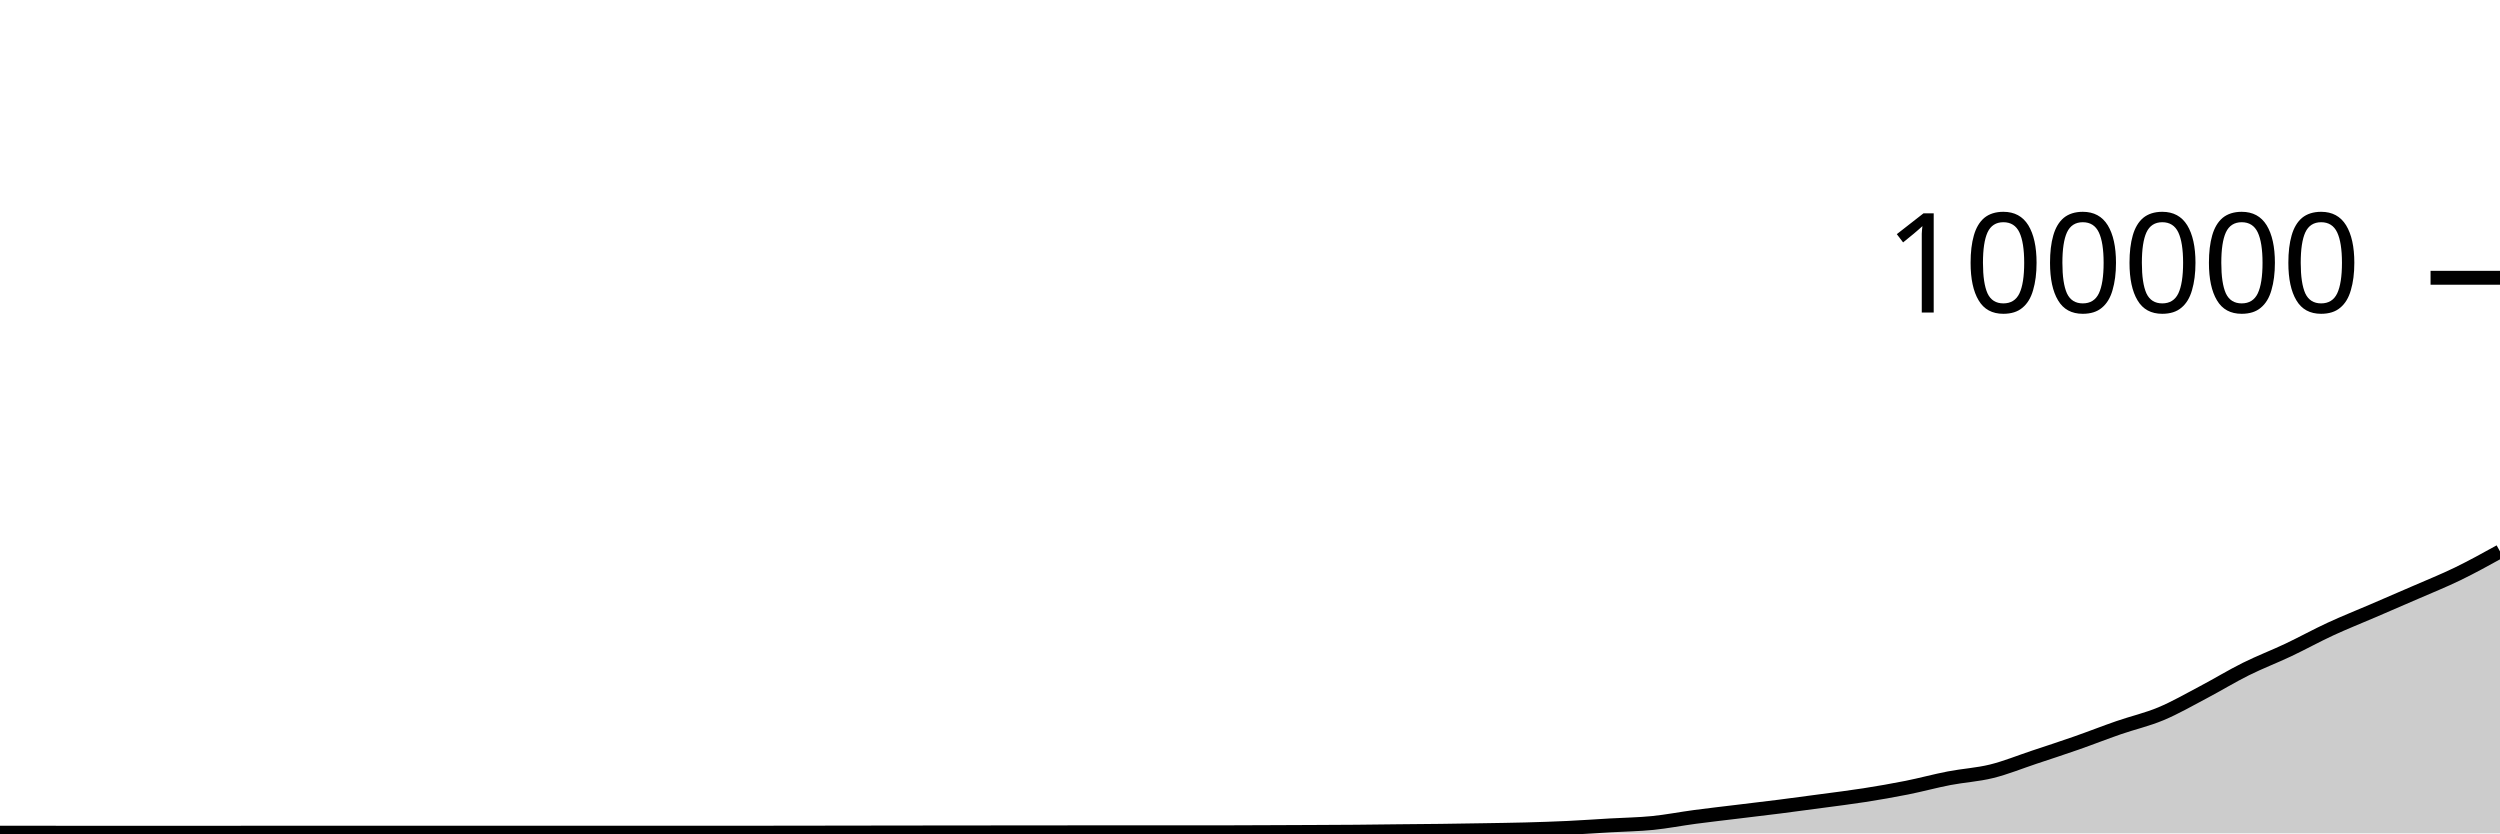
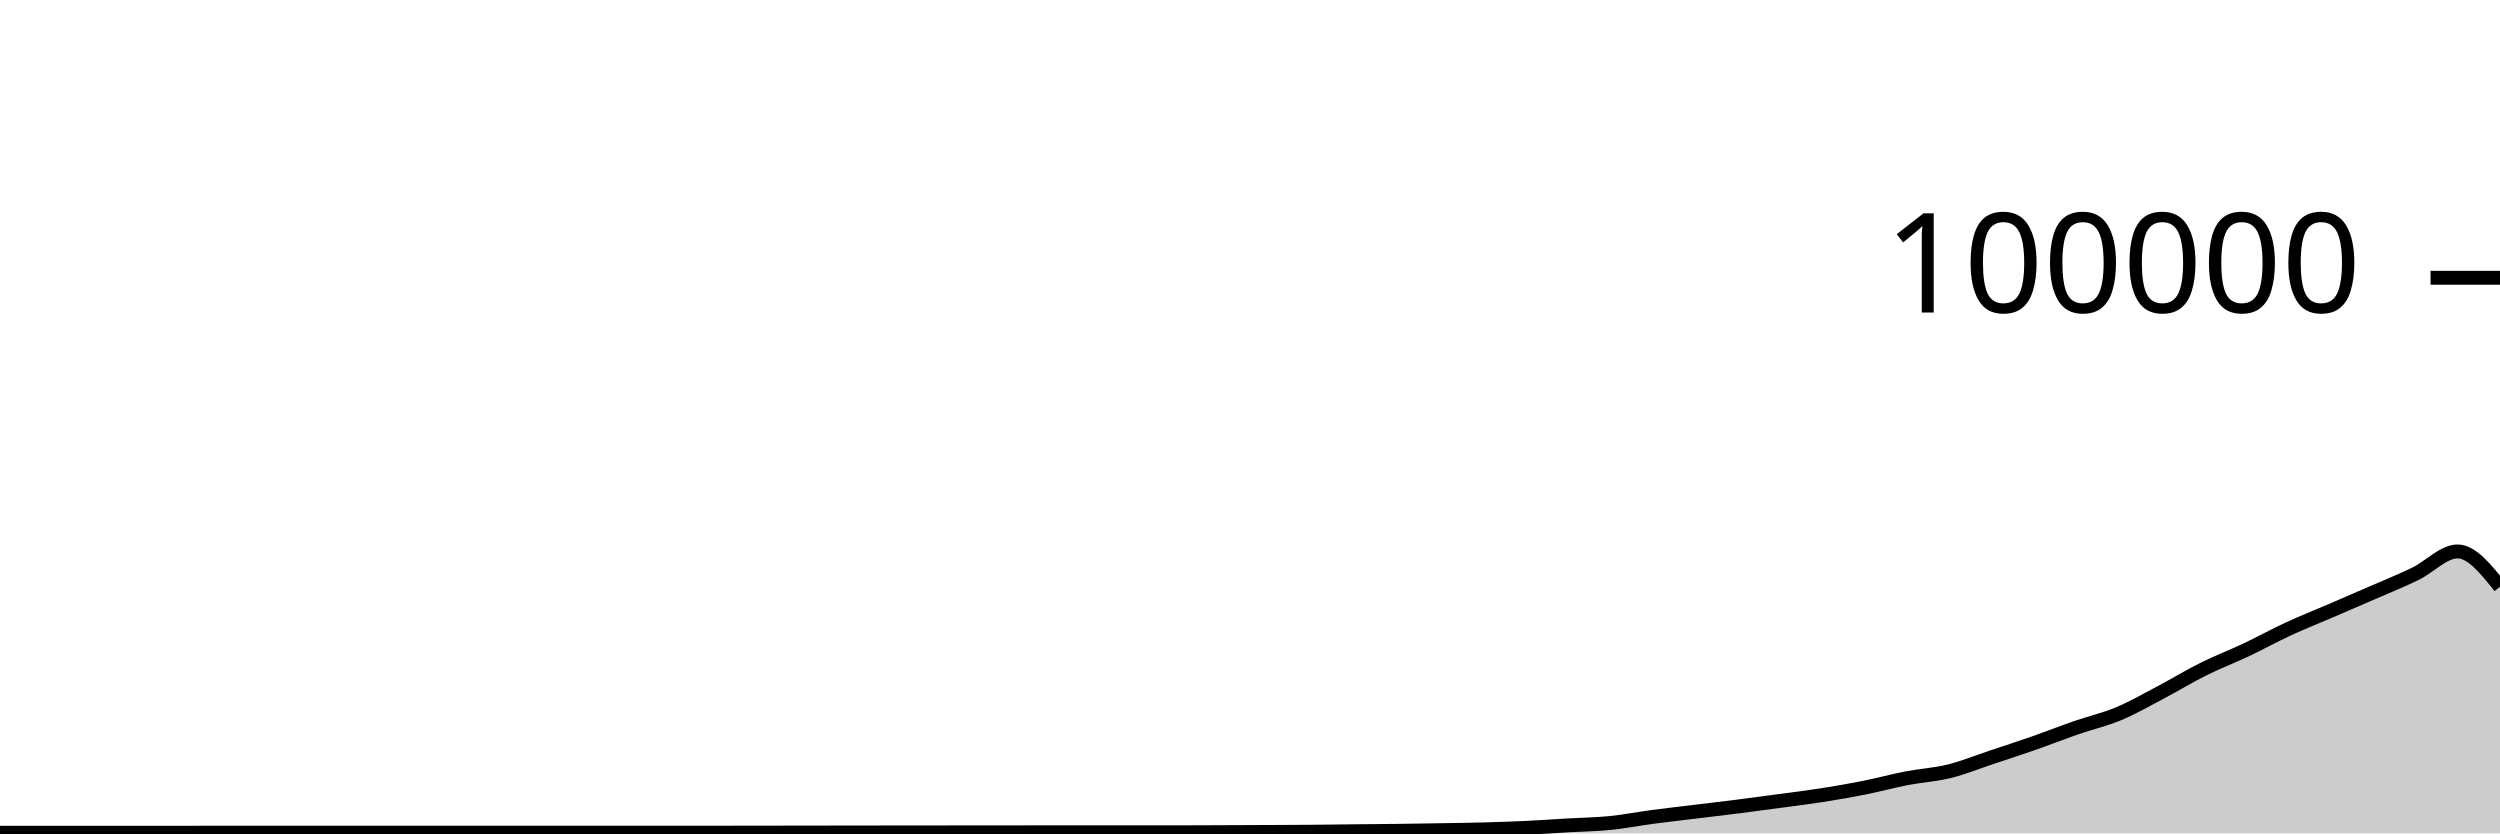
<svg xmlns="http://www.w3.org/2000/svg" viewBox="0 0 180 60">
  <g transform="translate(0,20)">
-     <path class="area" fill="rgba(0, 0, 0, 0.2)" d="M0,39.952C1.017,39.953,2.034,39.955,3.051,39.955C4.068,39.956,5.085,39.956,6.102,39.956C7.119,39.956,8.136,39.957,9.153,39.957C10.169,39.957,11.186,39.958,12.203,39.958C13.22,39.958,14.237,39.956,15.254,39.956C16.271,39.956,17.288,39.955,18.305,39.955C19.322,39.955,20.339,39.955,21.356,39.955C22.373,39.955,23.39,39.953,24.407,39.953C25.424,39.953,26.441,39.952,27.458,39.952C28.475,39.952,29.492,39.954,30.508,39.954C31.525,39.954,32.542,39.954,33.559,39.954C34.576,39.954,35.593,39.953,36.61,39.953C37.627,39.953,38.644,39.955,39.661,39.955C40.678,39.955,41.695,39.952,42.712,39.952C43.729,39.952,44.746,39.952,45.763,39.952C46.78,39.952,47.797,39.952,48.814,39.952C49.831,39.951,50.847,39.951,51.864,39.951C52.881,39.951,53.898,39.951,54.915,39.951C55.932,39.951,56.949,39.95,57.966,39.949C58.983,39.947,60,39.944,61.017,39.942C62.034,39.941,63.051,39.942,64.068,39.94C65.085,39.939,66.102,39.936,67.119,39.935C68.136,39.933,69.153,39.933,70.169,39.932C71.186,39.931,72.203,39.931,73.22,39.93C74.237,39.929,75.254,39.928,76.271,39.927C77.288,39.926,78.305,39.924,79.322,39.924C80.339,39.924,81.356,39.926,82.373,39.926C83.39,39.926,84.407,39.925,85.424,39.925C86.441,39.924,87.458,39.924,88.475,39.923C89.492,39.921,90.508,39.916,91.525,39.912C92.542,39.908,93.559,39.904,94.576,39.899C95.593,39.894,96.61,39.891,97.627,39.882C98.644,39.874,99.661,39.859,100.678,39.848C101.695,39.838,102.712,39.831,103.729,39.819C104.746,39.806,105.763,39.79,106.78,39.773C107.797,39.756,108.814,39.743,109.831,39.716C110.847,39.689,111.864,39.656,112.881,39.608C113.898,39.56,114.915,39.487,115.932,39.428C116.949,39.37,117.966,39.357,118.983,39.256C120,39.154,121.017,38.953,122.034,38.818C123.051,38.683,124.068,38.569,125.085,38.445C126.102,38.321,127.119,38.204,128.136,38.074C129.153,37.945,130.169,37.808,131.186,37.67C132.203,37.533,133.22,37.41,134.237,37.25C135.254,37.09,136.271,36.915,137.288,36.712C138.305,36.509,139.322,36.229,140.339,36.033C141.356,35.836,142.373,35.784,143.39,35.533C144.407,35.282,145.424,34.866,146.441,34.527C147.458,34.189,148.475,33.858,149.492,33.502C150.508,33.147,151.525,32.745,152.542,32.393C153.559,32.041,154.576,31.814,155.593,31.389C156.61,30.963,157.627,30.376,158.644,29.84C159.661,29.304,160.678,28.682,161.695,28.176C162.712,27.67,163.729,27.285,164.746,26.804C165.763,26.323,166.78,25.76,167.797,25.29C168.814,24.819,169.831,24.419,170.847,23.981C171.864,23.543,172.881,23.106,173.898,22.663C174.915,22.219,175.932,21.813,176.949,21.32C177.966,20.826,178.983,20.265,180,19.703L180,40C178.983,40,177.966,40,176.949,40C175.932,40,174.915,40,173.898,40C172.881,40,171.864,40,170.847,40C169.831,40,168.814,40,167.797,40C166.78,40,165.763,40,164.746,40C163.729,40,162.712,40,161.695,40C160.678,40,159.661,40,158.644,40C157.627,40,156.61,40,155.593,40C154.576,40,153.559,40,152.542,40C151.525,40,150.508,40,149.492,40C148.475,40,147.458,40,146.441,40C145.424,40,144.407,40,143.39,40C142.373,40,141.356,40,140.339,40C139.322,40,138.305,40,137.288,40C136.271,40,135.254,40,134.237,40C133.22,40,132.203,40,131.186,40C130.169,40,129.153,40,128.136,40C127.119,40,126.102,40,125.085,40C124.068,40,123.051,40,122.034,40C121.017,40,120,40,118.983,40C117.966,40,116.949,40,115.932,40C114.915,40,113.898,40,112.881,40C111.864,40,110.847,40,109.831,40C108.814,40,107.797,40,106.78,40C105.763,40,104.746,40,103.729,40C102.712,40,101.695,40,100.678,40C99.661,40,98.644,40,97.627,40C96.61,40,95.593,40,94.576,40C93.559,40,92.542,40,91.525,40C90.508,40,89.492,40,88.475,40C87.458,40,86.441,40,85.424,40C84.407,40,83.39,40,82.373,40C81.356,40,80.339,40,79.322,40C78.305,40,77.288,40,76.271,40C75.254,40,74.237,40,73.22,40C72.203,40,71.186,40,70.169,40C69.153,40,68.136,40,67.119,40C66.102,40,65.085,40,64.068,40C63.051,40,62.034,40,61.017,40C60,40,58.983,40,57.966,40C56.949,40,55.932,40,54.915,40C53.898,40,52.881,40,51.864,40C50.847,40,49.831,40,48.814,40C47.797,40,46.78,40,45.763,40C44.746,40,43.729,40,42.712,40C41.695,40,40.678,40,39.661,40C38.644,40,37.627,40,36.61,40C35.593,40,34.576,40,33.559,40C32.542,40,31.525,40,30.508,40C29.492,40,28.475,40,27.458,40C26.441,40,25.424,40,24.407,40C23.39,40,22.373,40,21.356,40C20.339,40,19.322,40,18.305,40C17.288,40,16.271,40,15.254,40C14.237,40,13.22,40,12.203,40C11.186,40,10.169,40,9.153,40C8.136,40,7.119,40,6.102,40C5.085,40,4.068,40,3.051,40C2.034,40,1.017,40,0,40Z" />
-     <path class="line" stroke="black" fill="none" d="M0,39.952C1.017,39.953,2.034,39.955,3.051,39.955C4.068,39.956,5.085,39.956,6.102,39.956C7.119,39.956,8.136,39.957,9.153,39.957C10.169,39.957,11.186,39.958,12.203,39.958C13.22,39.958,14.237,39.956,15.254,39.956C16.271,39.956,17.288,39.955,18.305,39.955C19.322,39.955,20.339,39.955,21.356,39.955C22.373,39.955,23.39,39.953,24.407,39.953C25.424,39.953,26.441,39.952,27.458,39.952C28.475,39.952,29.492,39.954,30.508,39.954C31.525,39.954,32.542,39.954,33.559,39.954C34.576,39.954,35.593,39.953,36.61,39.953C37.627,39.953,38.644,39.955,39.661,39.955C40.678,39.955,41.695,39.952,42.712,39.952C43.729,39.952,44.746,39.952,45.763,39.952C46.78,39.952,47.797,39.952,48.814,39.952C49.831,39.951,50.847,39.951,51.864,39.951C52.881,39.951,53.898,39.951,54.915,39.951C55.932,39.951,56.949,39.95,57.966,39.949C58.983,39.947,60,39.944,61.017,39.942C62.034,39.941,63.051,39.942,64.068,39.94C65.085,39.939,66.102,39.936,67.119,39.935C68.136,39.933,69.153,39.933,70.169,39.932C71.186,39.931,72.203,39.931,73.22,39.93C74.237,39.929,75.254,39.928,76.271,39.927C77.288,39.926,78.305,39.924,79.322,39.924C80.339,39.924,81.356,39.926,82.373,39.926C83.39,39.926,84.407,39.925,85.424,39.925C86.441,39.924,87.458,39.924,88.475,39.923C89.492,39.921,90.508,39.916,91.525,39.912C92.542,39.908,93.559,39.904,94.576,39.899C95.593,39.894,96.61,39.891,97.627,39.882C98.644,39.874,99.661,39.859,100.678,39.848C101.695,39.838,102.712,39.831,103.729,39.819C104.746,39.806,105.763,39.79,106.78,39.773C107.797,39.756,108.814,39.743,109.831,39.716C110.847,39.689,111.864,39.656,112.881,39.608C113.898,39.56,114.915,39.487,115.932,39.428C116.949,39.37,117.966,39.357,118.983,39.256C120,39.154,121.017,38.953,122.034,38.818C123.051,38.683,124.068,38.569,125.085,38.445C126.102,38.321,127.119,38.204,128.136,38.074C129.153,37.945,130.169,37.808,131.186,37.67C132.203,37.533,133.22,37.41,134.237,37.25C135.254,37.09,136.271,36.915,137.288,36.712C138.305,36.509,139.322,36.229,140.339,36.033C141.356,35.836,142.373,35.784,143.39,35.533C144.407,35.282,145.424,34.866,146.441,34.527C147.458,34.189,148.475,33.858,149.492,33.502C150.508,33.147,151.525,32.745,152.542,32.393C153.559,32.041,154.576,31.814,155.593,31.389C156.61,30.963,157.627,30.376,158.644,29.84C159.661,29.304,160.678,28.682,161.695,28.176C162.712,27.67,163.729,27.285,164.746,26.804C165.763,26.323,166.78,25.76,167.797,25.29C168.814,24.819,169.831,24.419,170.847,23.981C171.864,23.543,172.881,23.106,173.898,22.663C174.915,22.219,175.932,21.813,176.949,21.32C177.966,20.826,178.983,20.265,180,19.703" />
+     <path class="area" fill="rgba(0, 0, 0, 0.2)" d="M0,39.956C1.017,39.956,2.034,39.956,3.051,39.956C4.068,39.956,5.085,39.957,6.102,39.957C7.119,39.957,8.136,39.958,9.153,39.958C10.169,39.958,11.186,39.956,12.203,39.956C13.22,39.956,14.237,39.955,15.254,39.955C16.271,39.955,17.288,39.955,18.305,39.955C19.322,39.955,20.339,39.953,21.356,39.953C22.373,39.953,23.39,39.952,24.407,39.952C25.424,39.952,26.441,39.954,27.458,39.954C28.475,39.954,29.492,39.954,30.508,39.954C31.525,39.954,32.542,39.953,33.559,39.953C34.576,39.953,35.593,39.955,36.61,39.955C37.627,39.955,38.644,39.952,39.661,39.952C40.678,39.952,41.695,39.952,42.712,39.952C43.729,39.952,44.746,39.952,45.763,39.952C46.78,39.951,47.797,39.951,48.814,39.951C49.831,39.951,50.847,39.951,51.864,39.951C52.881,39.951,53.898,39.95,54.915,39.949C55.932,39.947,56.949,39.944,57.966,39.942C58.983,39.941,60,39.942,61.017,39.94C62.034,39.939,63.051,39.936,64.068,39.935C65.085,39.933,66.102,39.933,67.119,39.932C68.136,39.931,69.153,39.931,70.169,39.93C71.186,39.929,72.203,39.928,73.22,39.927C74.237,39.926,75.254,39.924,76.271,39.924C77.288,39.924,78.305,39.926,79.322,39.926C80.339,39.926,81.356,39.925,82.373,39.925C83.39,39.924,84.407,39.924,85.424,39.923C86.441,39.921,87.458,39.916,88.475,39.912C89.492,39.908,90.508,39.904,91.525,39.899C92.542,39.894,93.559,39.891,94.576,39.882C95.593,39.874,96.61,39.859,97.627,39.848C98.644,39.838,99.661,39.831,100.678,39.819C101.695,39.806,102.712,39.79,103.729,39.773C104.746,39.756,105.763,39.743,106.78,39.716C107.797,39.689,108.814,39.656,109.831,39.608C110.847,39.56,111.864,39.487,112.881,39.428C113.898,39.37,114.915,39.357,115.932,39.256C116.949,39.154,117.966,38.953,118.983,38.818C120,38.683,121.017,38.569,122.034,38.445C123.051,38.321,124.068,38.204,125.085,38.074C126.102,37.945,127.119,37.808,128.136,37.67C129.153,37.533,130.169,37.41,131.186,37.25C132.203,37.09,133.22,36.915,134.237,36.712C135.254,36.509,136.271,36.229,137.288,36.033C138.305,35.836,139.322,35.784,140.339,35.533C141.356,35.282,142.373,34.866,143.39,34.527C144.407,34.189,145.424,33.858,146.441,33.502C147.458,33.147,148.475,32.745,149.492,32.393C150.508,32.041,151.525,31.814,152.542,31.389C153.559,30.963,154.576,30.376,155.593,29.84C156.61,29.304,157.627,28.682,158.644,28.176C159.661,27.67,160.678,27.285,161.695,26.804C162.712,26.323,163.729,25.76,164.746,25.29C165.763,24.819,166.78,24.419,167.797,23.981C168.814,23.543,169.831,23.106,170.847,22.663C171.864,22.219,172.881,21.813,173.898,21.319C174.915,20.826,175.932,19.703,176.949,19.703C177.966,19.703,178.983,20.975,180,22.247L180,40C178.983,40,177.966,40,176.949,40C175.932,40,174.915,40,173.898,40C172.881,40,171.864,40,170.847,40C169.831,40,168.814,40,167.797,40C166.78,40,165.763,40,164.746,40C163.729,40,162.712,40,161.695,40C160.678,40,159.661,40,158.644,40C157.627,40,156.61,40,155.593,40C154.576,40,153.559,40,152.542,40C151.525,40,150.508,40,149.492,40C148.475,40,147.458,40,146.441,40C145.424,40,144.407,40,143.39,40C142.373,40,141.356,40,140.339,40C139.322,40,138.305,40,137.288,40C136.271,40,135.254,40,134.237,40C133.22,40,132.203,40,131.186,40C130.169,40,129.153,40,128.136,40C127.119,40,126.102,40,125.085,40C124.068,40,123.051,40,122.034,40C121.017,40,120,40,118.983,40C117.966,40,116.949,40,115.932,40C114.915,40,113.898,40,112.881,40C111.864,40,110.847,40,109.831,40C108.814,40,107.797,40,106.78,40C105.763,40,104.746,40,103.729,40C102.712,40,101.695,40,100.678,40C99.661,40,98.644,40,97.627,40C96.61,40,95.593,40,94.576,40C93.559,40,92.542,40,91.525,40C90.508,40,89.492,40,88.475,40C87.458,40,86.441,40,85.424,40C84.407,40,83.39,40,82.373,40C81.356,40,80.339,40,79.322,40C78.305,40,77.288,40,76.271,40C75.254,40,74.237,40,73.22,40C72.203,40,71.186,40,70.169,40C69.153,40,68.136,40,67.119,40C66.102,40,65.085,40,64.068,40C63.051,40,62.034,40,61.017,40C60,40,58.983,40,57.966,40C56.949,40,55.932,40,54.915,40C53.898,40,52.881,40,51.864,40C50.847,40,49.831,40,48.814,40C47.797,40,46.78,40,45.763,40C44.746,40,43.729,40,42.712,40C41.695,40,40.678,40,39.661,40C38.644,40,37.627,40,36.61,40C35.593,40,34.576,40,33.559,40C32.542,40,31.525,40,30.508,40C29.492,40,28.475,40,27.458,40C26.441,40,25.424,40,24.407,40C23.39,40,22.373,40,21.356,40C20.339,40,19.322,40,18.305,40C17.288,40,16.271,40,15.254,40C14.237,40,13.22,40,12.203,40C11.186,40,10.169,40,9.153,40C8.136,40,7.119,40,6.102,40C5.085,40,4.068,40,3.051,40C2.034,40,1.017,40,0,40Z" />
+     <path class="line" stroke="black" fill="none" d="M0,39.956C1.017,39.956,2.034,39.956,3.051,39.956C4.068,39.956,5.085,39.957,6.102,39.957C7.119,39.957,8.136,39.958,9.153,39.958C10.169,39.958,11.186,39.956,12.203,39.956C13.22,39.956,14.237,39.955,15.254,39.955C16.271,39.955,17.288,39.955,18.305,39.955C19.322,39.955,20.339,39.953,21.356,39.953C22.373,39.953,23.39,39.952,24.407,39.952C25.424,39.952,26.441,39.954,27.458,39.954C28.475,39.954,29.492,39.954,30.508,39.954C31.525,39.954,32.542,39.953,33.559,39.953C34.576,39.953,35.593,39.955,36.61,39.955C37.627,39.955,38.644,39.952,39.661,39.952C40.678,39.952,41.695,39.952,42.712,39.952C43.729,39.952,44.746,39.952,45.763,39.952C46.78,39.951,47.797,39.951,48.814,39.951C49.831,39.951,50.847,39.951,51.864,39.951C52.881,39.951,53.898,39.95,54.915,39.949C55.932,39.947,56.949,39.944,57.966,39.942C58.983,39.941,60,39.942,61.017,39.94C62.034,39.939,63.051,39.936,64.068,39.935C65.085,39.933,66.102,39.933,67.119,39.932C68.136,39.931,69.153,39.931,70.169,39.93C71.186,39.929,72.203,39.928,73.22,39.927C74.237,39.926,75.254,39.924,76.271,39.924C77.288,39.924,78.305,39.926,79.322,39.926C80.339,39.926,81.356,39.925,82.373,39.925C83.39,39.924,84.407,39.924,85.424,39.923C86.441,39.921,87.458,39.916,88.475,39.912C89.492,39.908,90.508,39.904,91.525,39.899C92.542,39.894,93.559,39.891,94.576,39.882C95.593,39.874,96.61,39.859,97.627,39.848C98.644,39.838,99.661,39.831,100.678,39.819C101.695,39.806,102.712,39.79,103.729,39.773C104.746,39.756,105.763,39.743,106.78,39.716C107.797,39.689,108.814,39.656,109.831,39.608C110.847,39.56,111.864,39.487,112.881,39.428C113.898,39.37,114.915,39.357,115.932,39.256C116.949,39.154,117.966,38.953,118.983,38.818C120,38.683,121.017,38.569,122.034,38.445C123.051,38.321,124.068,38.204,125.085,38.074C126.102,37.945,127.119,37.808,128.136,37.67C129.153,37.533,130.169,37.41,131.186,37.25C132.203,37.09,133.22,36.915,134.237,36.712C135.254,36.509,136.271,36.229,137.288,36.033C138.305,35.836,139.322,35.784,140.339,35.533C141.356,35.282,142.373,34.866,143.39,34.527C144.407,34.189,145.424,33.858,146.441,33.502C147.458,33.147,148.475,32.745,149.492,32.393C150.508,32.041,151.525,31.814,152.542,31.389C153.559,30.963,154.576,30.376,155.593,29.84C156.61,29.304,157.627,28.682,158.644,28.176C159.661,27.67,160.678,27.285,161.695,26.804C162.712,26.323,163.729,25.76,164.746,25.29C165.763,24.819,166.78,24.419,167.797,23.981C168.814,23.543,169.831,23.106,170.847,22.663C171.864,22.219,172.881,21.813,173.898,21.319C174.915,20.826,175.932,19.703,176.949,19.703C177.966,19.703,178.983,20.975,180,22.247" />
    <path class="axis-ceiling" stroke-width="1" stroke="black" fill="none" d="M175,0L180,0" />
    <text class="axis-ceiling-label" font-family="sans-serif" text-anchor="end" font-size="10px" x="170" y="2.5">100000</text>
  </g>
</svg>
